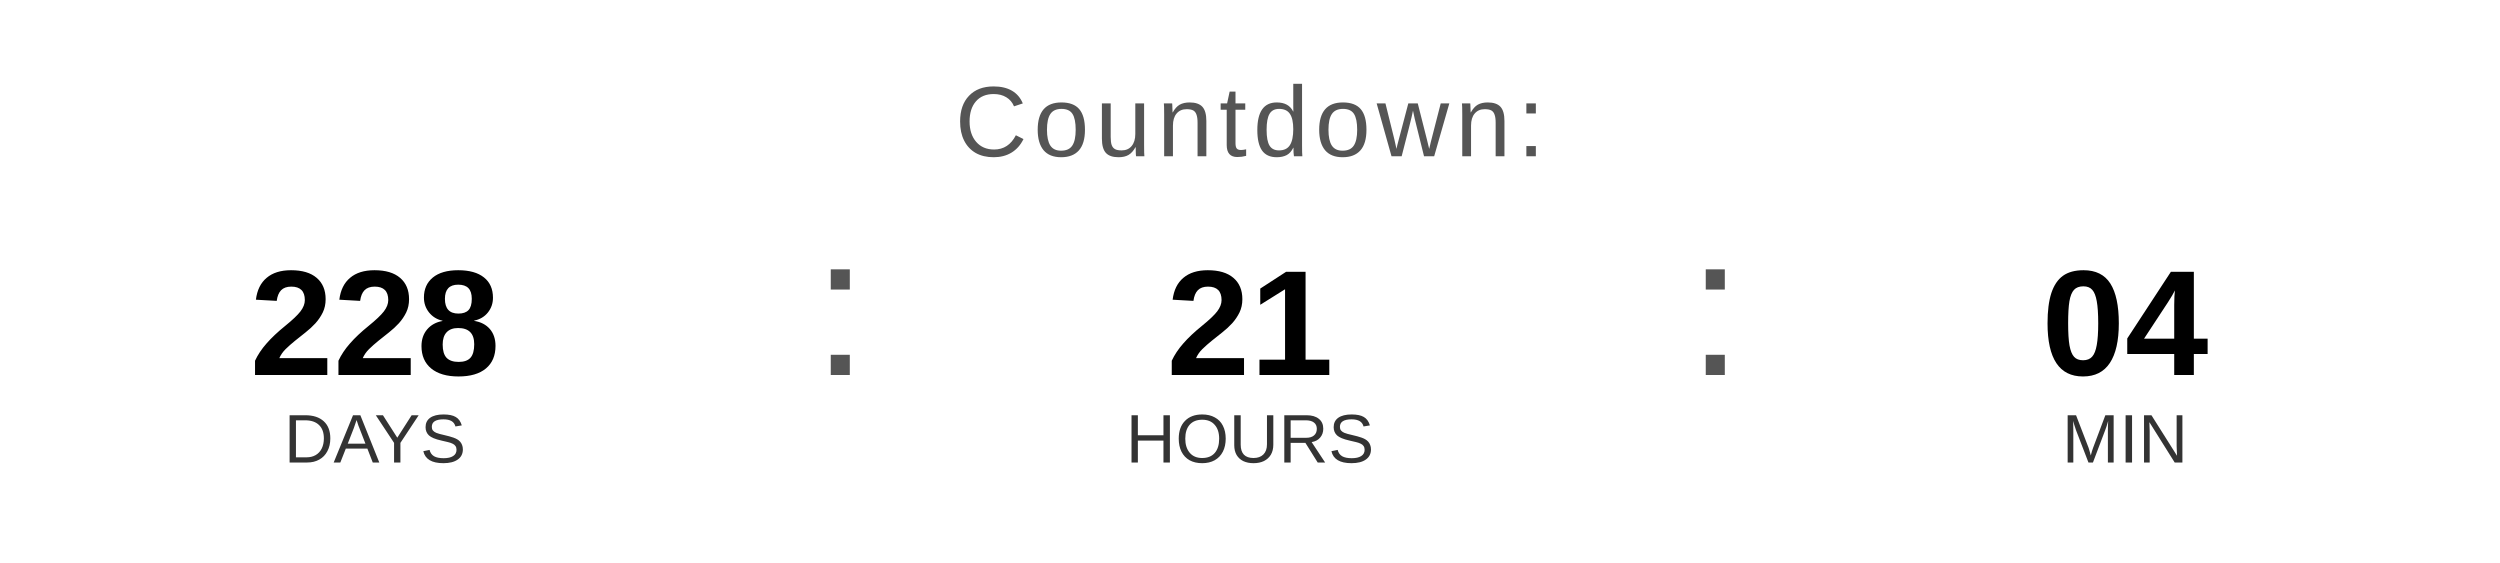
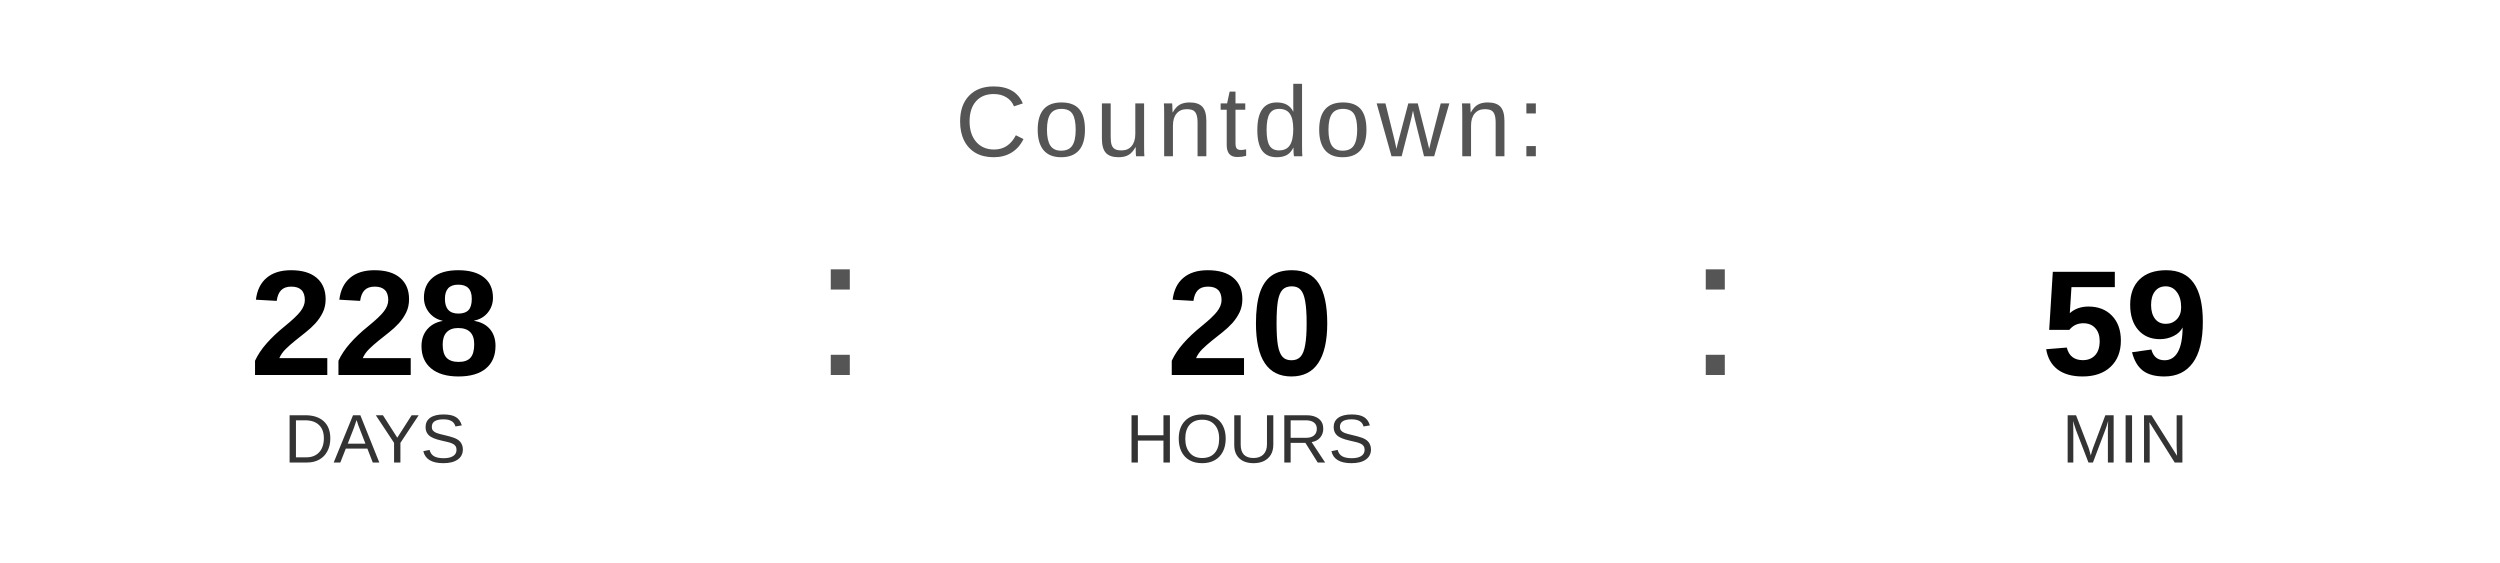
<svg xmlns="http://www.w3.org/2000/svg" width="400" height="90" viewBox="0 0 400 90">
  <text x="200" y="25" font-family="Arial, Helvetica, sans-serif" font-size="16" fill="#555555" text-anchor="middle" letter-spacing="1">
    Countdown:
  </text>
  <text x="60" y="60" font-family="Arial, Helvetica, sans-serif" font-size="24" font-weight="bold" fill="#000000" text-anchor="middle">228</text>
  <text x="60" y="74" font-family="Arial, Helvetica, sans-serif" font-size="11" fill="#333333" text-anchor="middle">DAYS</text>
  <text x="130" y="60" font-family="Arial, sans-serif" font-size="32" fill="#555555">:</text>
-   <text x="200" y="60" font-family="Arial, Helvetica, sans-serif" font-size="24" font-weight="bold" fill="#000000" text-anchor="middle">21</text>
+   <text x="200" y="60" font-family="Arial, Helvetica, sans-serif" font-size="24" font-weight="bold" fill="#000000" text-anchor="middle">20</text>
  <text x="200" y="74" font-family="Arial, Helvetica, sans-serif" font-size="11" fill="#333333" text-anchor="middle">HOURS</text>
  <text x="270" y="60" font-family="Arial, sans-serif" font-size="32" fill="#555555">:</text>
-   <text x="340" y="60" font-family="Arial, Helvetica, sans-serif" font-size="24" font-weight="bold" fill="#000000" text-anchor="middle">04</text>
+   <text x="340" y="60" font-family="Arial, Helvetica, sans-serif" font-size="24" font-weight="bold" fill="#000000" text-anchor="middle">59</text>
  <text x="340" y="74" font-family="Arial, Helvetica, sans-serif" font-size="11" fill="#333333" text-anchor="middle">MIN</text>
</svg>
